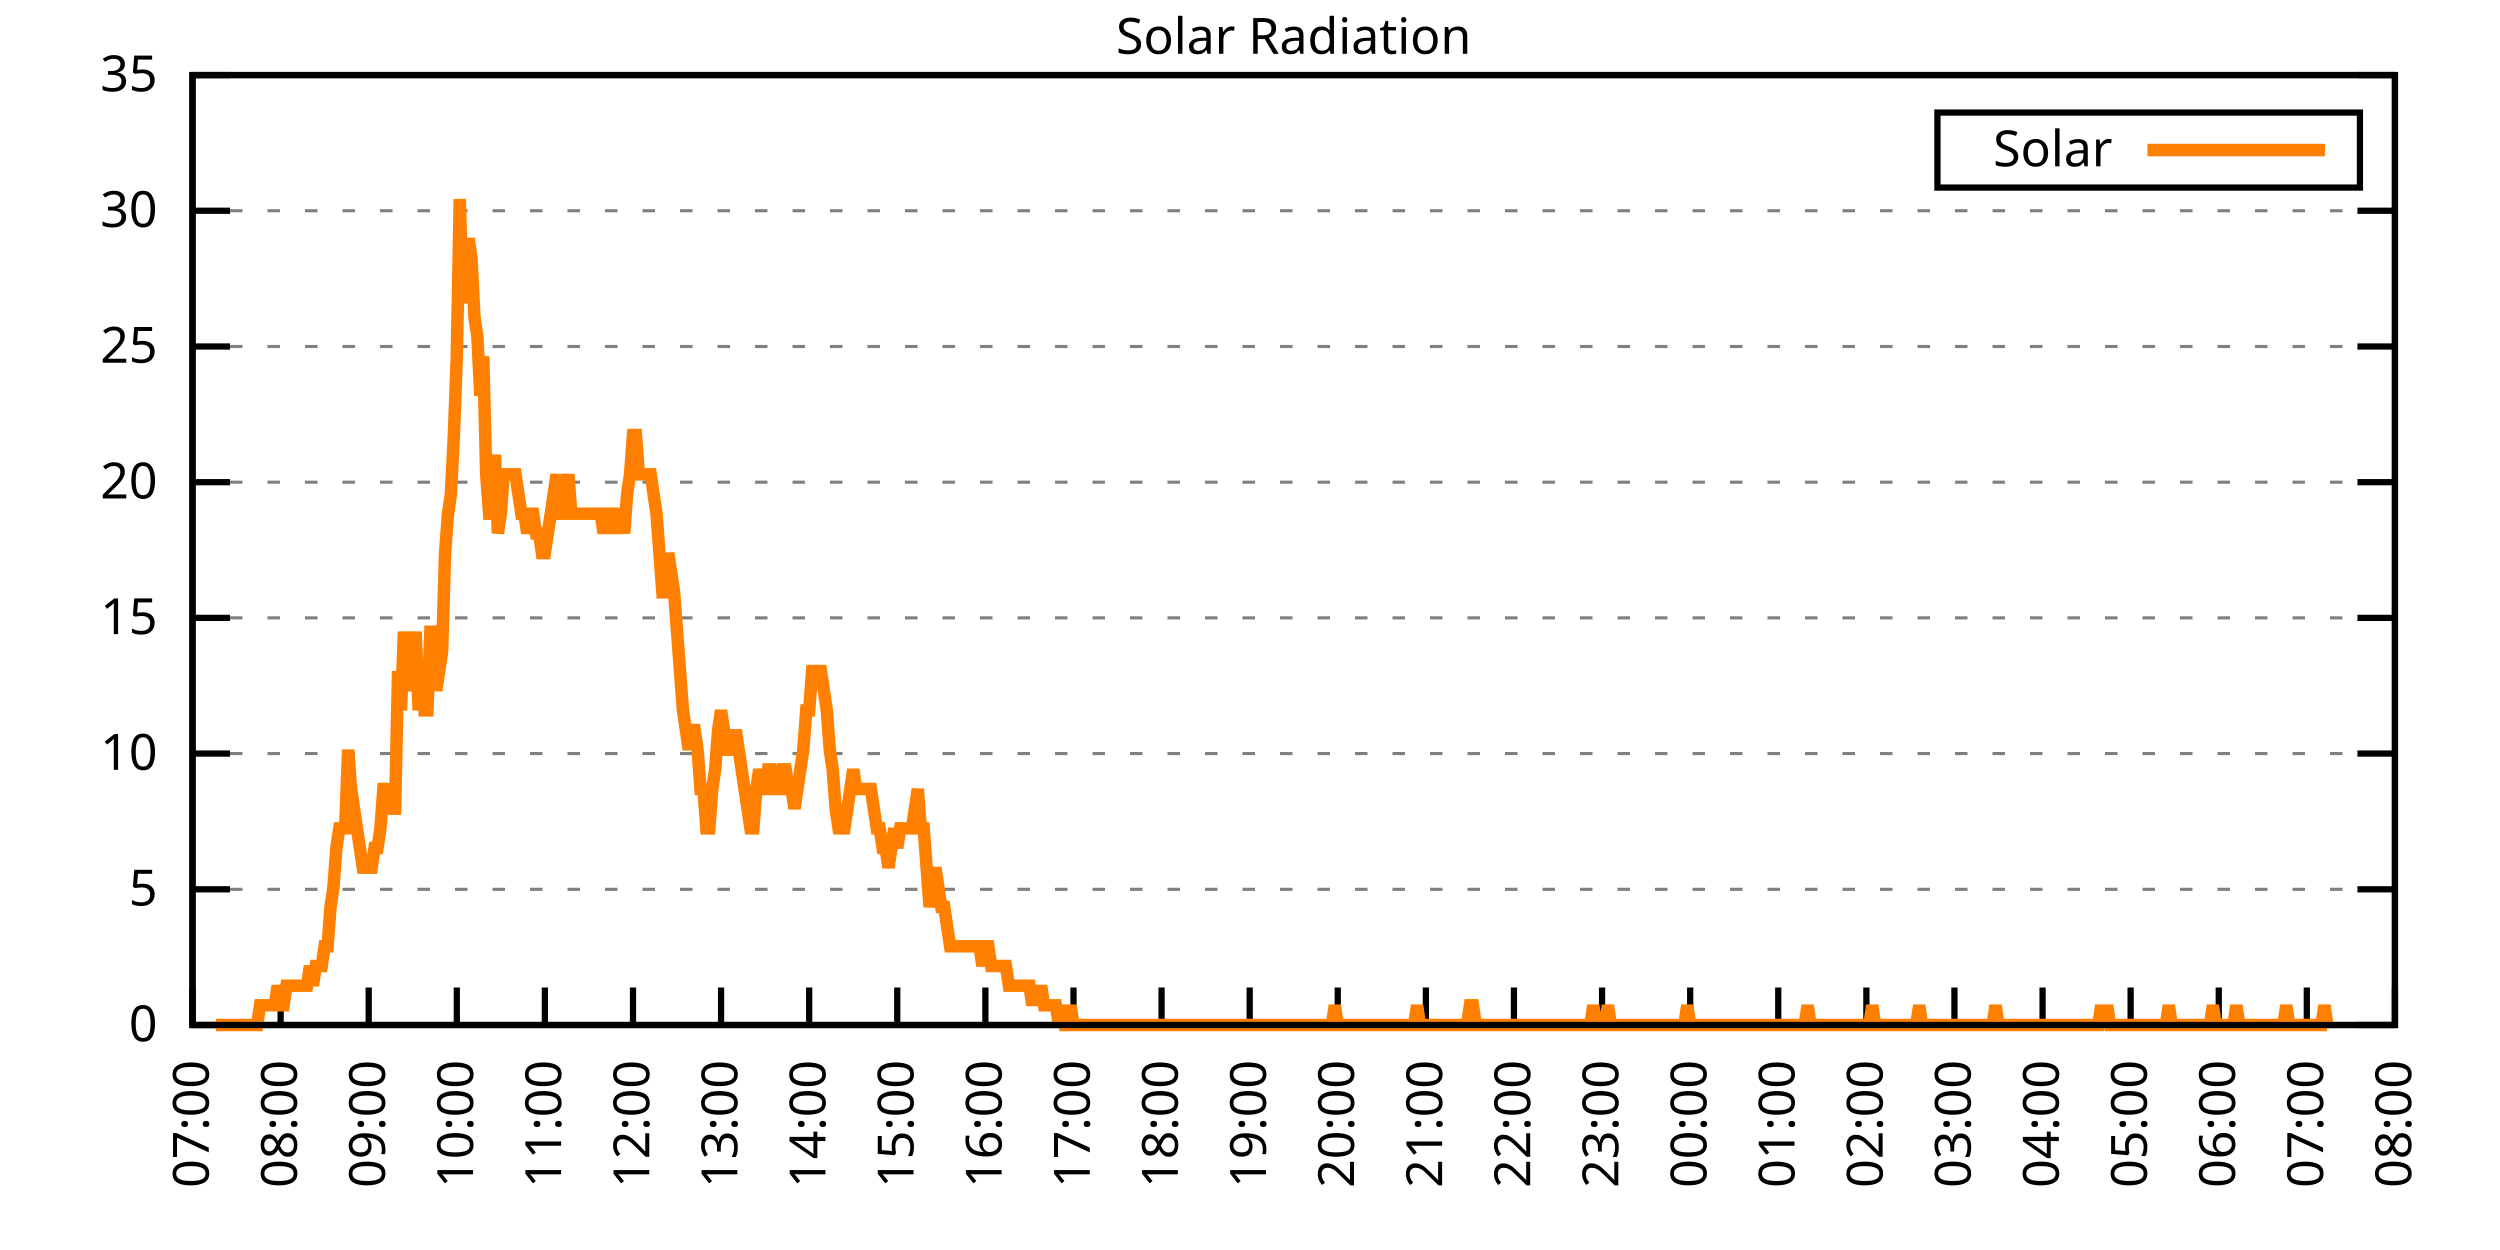
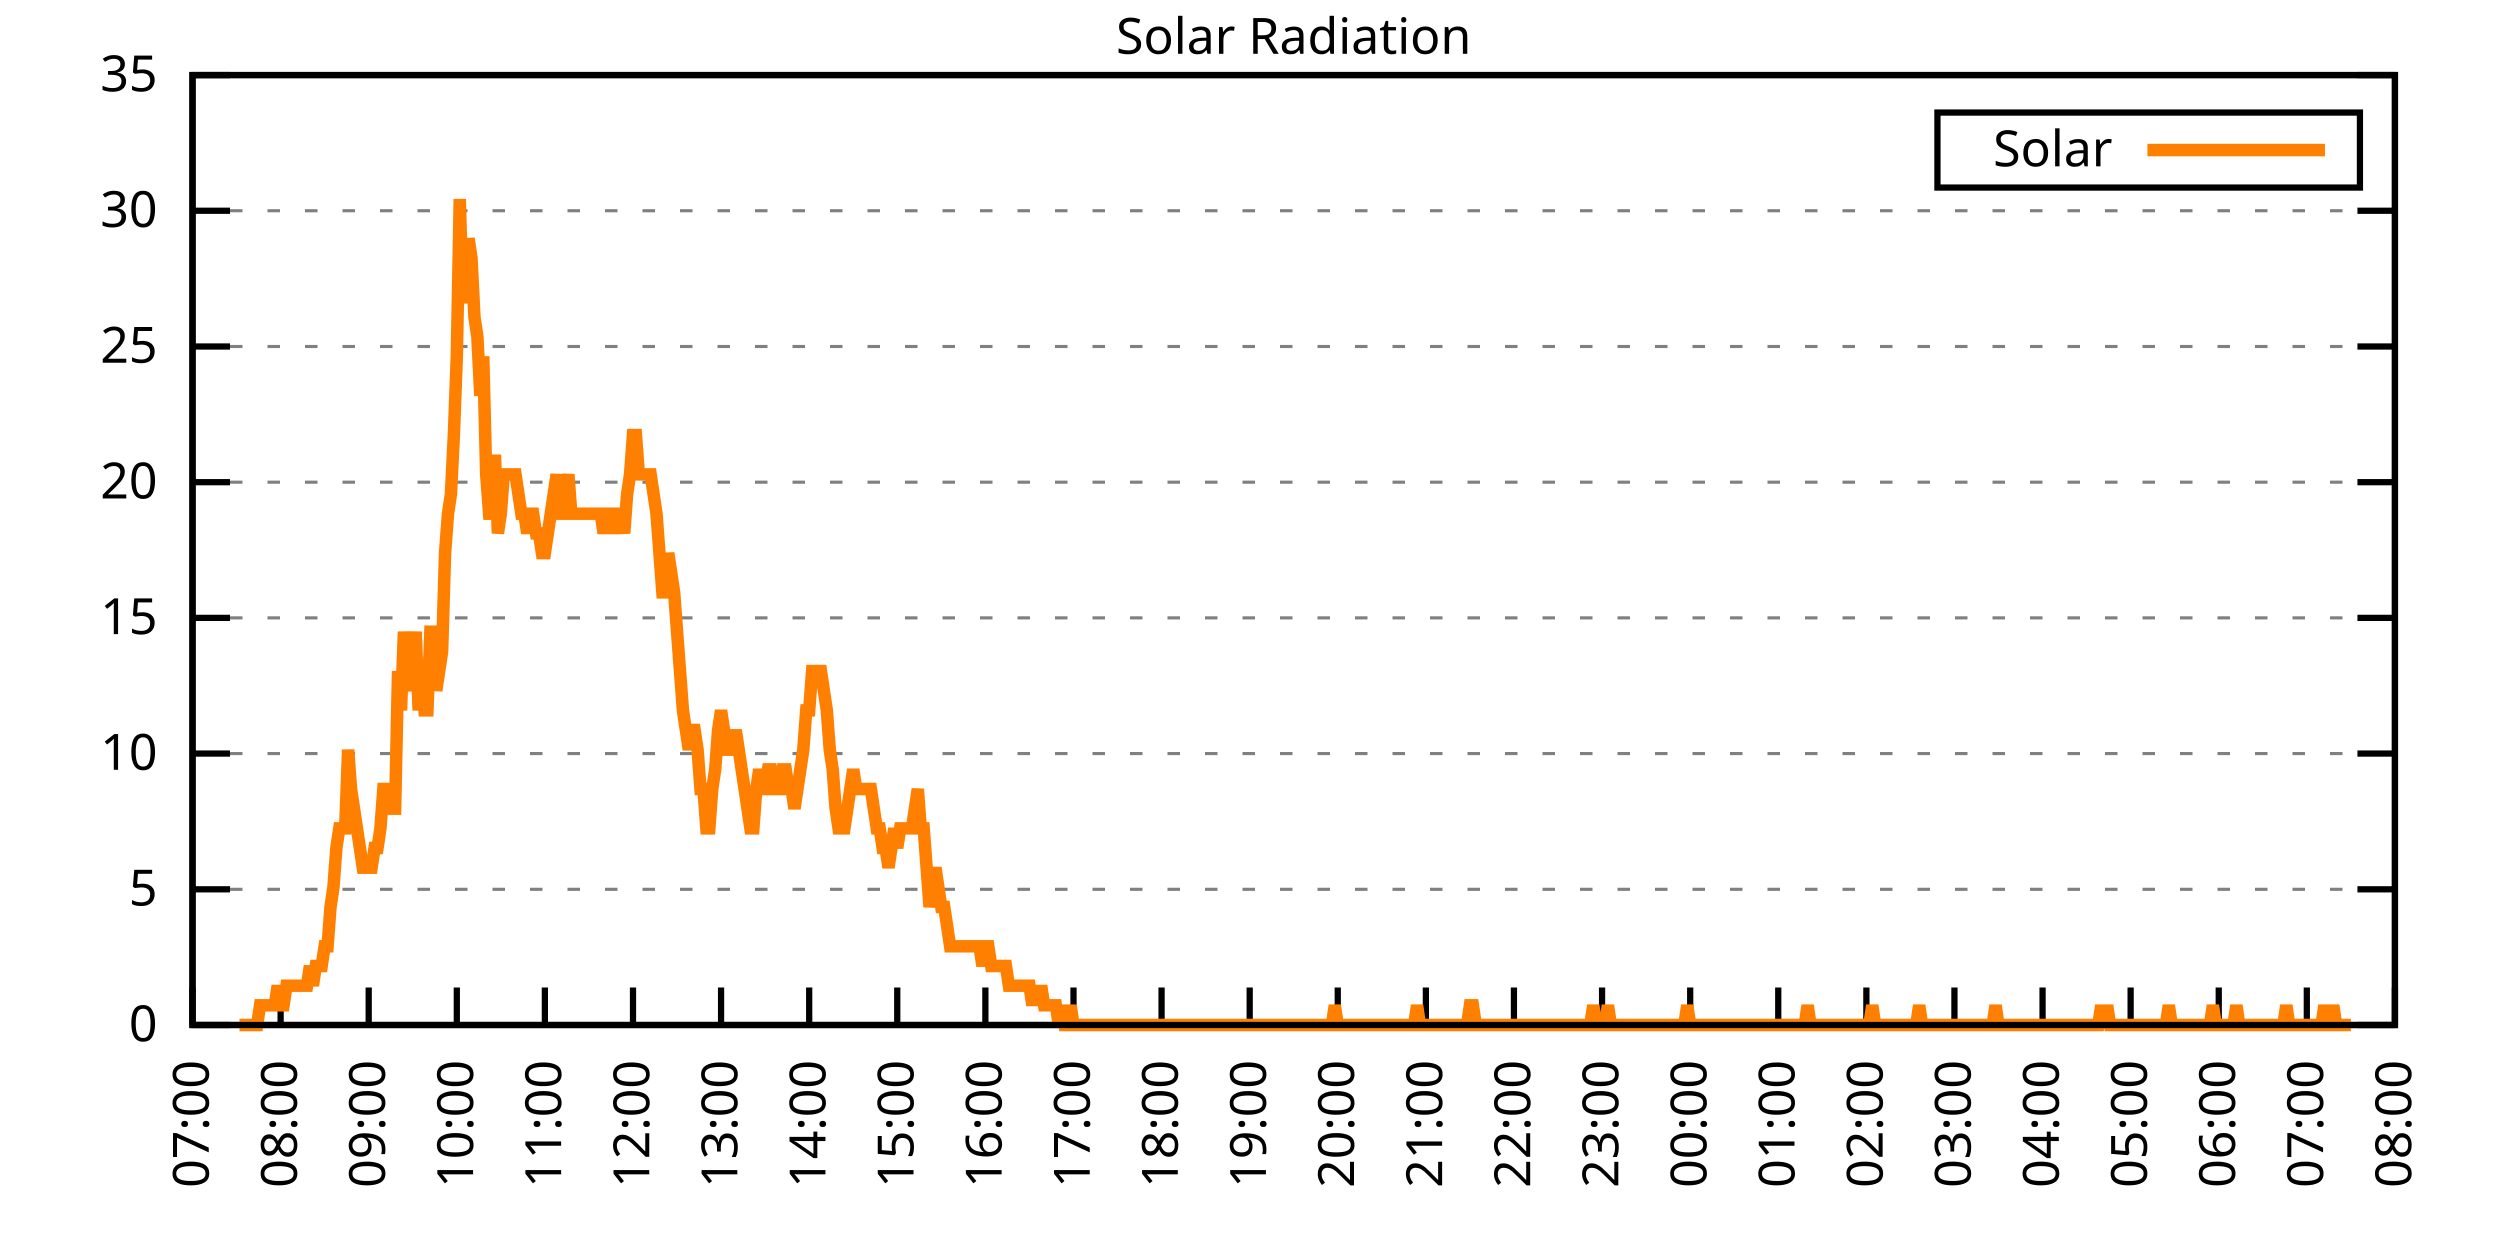
<svg xmlns="http://www.w3.org/2000/svg" xmlns:xlink="http://www.w3.org/1999/xlink" width="400" height="200" viewBox="0 0 400 200">
  <g id="gnuplot_canvas">
    <rect x="0" y="0" width="400" height="200" fill="none" />
    <defs>
      <circle id="gpDot" r="0.5" stroke-width="0.5" stroke="currentColor" />
      <path id="gpPt0" stroke-width="0.333" stroke="currentColor" d="M-1,0 h2 M0,-1 v2" />
      <path id="gpPt1" stroke-width="0.333" stroke="currentColor" d="M-1,-1 L1,1 M1,-1 L-1,1" />
      <path id="gpPt2" stroke-width="0.333" stroke="currentColor" d="M-1,0 L1,0 M0,-1 L0,1 M-1,-1 L1,1 M-1,1 L1,-1" />
      <rect id="gpPt3" stroke-width="0.333" stroke="currentColor" x="-1" y="-1" width="2" height="2" />
      <rect id="gpPt4" stroke-width="0.333" stroke="currentColor" fill="currentColor" x="-1" y="-1" width="2" height="2" />
      <circle id="gpPt5" stroke-width="0.333" stroke="currentColor" cx="0" cy="0" r="1" />
      <use xlink:href="#gpPt5" id="gpPt6" fill="currentColor" stroke="none" />
      <path id="gpPt7" stroke-width="0.333" stroke="currentColor" d="M0,-1.33 L-1.33,0.67 L1.33,0.67 z" />
      <use xlink:href="#gpPt7" id="gpPt8" fill="currentColor" stroke="none" />
      <use xlink:href="#gpPt7" id="gpPt9" stroke="currentColor" transform="rotate(180)" />
      <use xlink:href="#gpPt9" id="gpPt10" fill="currentColor" stroke="none" />
      <use xlink:href="#gpPt3" id="gpPt11" stroke="currentColor" transform="rotate(45)" />
      <use xlink:href="#gpPt11" id="gpPt12" fill="currentColor" stroke="none" />
      <path id="gpPt13" stroke-width="0.333" stroke="currentColor" d="M0,1.330 L1.265,0.411 L0.782,-1.067 L-0.782,-1.076 L-1.265,0.411 z" />
      <use xlink:href="#gpPt13" id="gpPt14" fill="currentColor" stroke="none" />
      <filter id="textbox" filterUnits="objectBoundingBox" x="0" y="0" height="1" width="1">
        <feFlood flood-color="white" flood-opacity="1" result="bgnd" />
        <feComposite in="SourceGraphic" in2="bgnd" operator="atop" />
      </filter>
      <filter id="greybox" filterUnits="objectBoundingBox" x="0" y="0" height="1" width="1">
        <feFlood flood-color="lightgrey" flood-opacity="1" result="grey" />
        <feComposite in="SourceGraphic" in2="grey" operator="atop" />
      </filter>
    </defs>
    <g fill="none" color="white" stroke="currentColor" stroke-width="1.00" stroke-linecap="butt" stroke-linejoin="miter">
</g>
    <g fill="none" color="black" stroke="currentColor" stroke-width="1.00" stroke-linecap="butt" stroke-linejoin="miter">
      <g stroke="none" shape-rendering="crispEdges">
        <polygon fill="rgb(255, 255, 255)" points="30.80,164.00 383.18,164.00 383.18,12.02 30.80,12.02 " />
      </g>
    </g>
    <g fill="none" color="black" stroke="currentColor" stroke-width="1.00" stroke-linecap="butt" stroke-linejoin="miter">
</g>
    <g fill="none" color="black" stroke="black" stroke-width="0.50" stroke-linecap="butt" stroke-linejoin="miter">
</g>
    <g fill="none" color="gray" stroke="currentColor" stroke-width="0.50" stroke-linecap="butt" stroke-linejoin="miter">
      <path stroke="gray" stroke-dasharray="2,4" class="gridline" d="M30.80,164.00 L383.19,164.00  " />
    </g>
    <g fill="none" color="gray" stroke="gray" stroke-width="1.00" stroke-linecap="butt" stroke-linejoin="miter">
</g>
    <g fill="none" color="black" stroke="currentColor" stroke-width="1.00" stroke-linecap="butt" stroke-linejoin="miter">
      <path stroke="black" d="M30.80,164.00 L36.80,164.00 M383.19,164.00 L377.19,164.00  " />
      <g transform="translate(25.20,166.60)" stroke="none" fill="black" font-family="Sans" font-size="8.00" text-anchor="end">
        <text>
          <tspan font-family="Sans"> 0</tspan>
        </text>
      </g>
    </g>
    <g fill="none" color="black" stroke="currentColor" stroke-width="1.00" stroke-linecap="butt" stroke-linejoin="miter">
</g>
    <g fill="none" color="black" stroke="black" stroke-width="0.50" stroke-linecap="butt" stroke-linejoin="miter">
</g>
    <g fill="none" color="gray" stroke="currentColor" stroke-width="0.50" stroke-linecap="butt" stroke-linejoin="miter">
      <path stroke="gray" stroke-dasharray="2,4" class="gridline" d="M30.80,142.29 L383.19,142.29  " />
    </g>
    <g fill="none" color="gray" stroke="gray" stroke-width="1.00" stroke-linecap="butt" stroke-linejoin="miter">
</g>
    <g fill="none" color="black" stroke="currentColor" stroke-width="1.00" stroke-linecap="butt" stroke-linejoin="miter">
      <path stroke="black" d="M30.80,142.29 L36.80,142.29 M383.19,142.29 L377.19,142.29  " />
      <g transform="translate(25.20,144.89)" stroke="none" fill="black" font-family="Sans" font-size="8.00" text-anchor="end">
        <text>
          <tspan font-family="Sans"> 5</tspan>
        </text>
      </g>
    </g>
    <g fill="none" color="black" stroke="currentColor" stroke-width="1.00" stroke-linecap="butt" stroke-linejoin="miter">
</g>
    <g fill="none" color="black" stroke="black" stroke-width="0.50" stroke-linecap="butt" stroke-linejoin="miter">
</g>
    <g fill="none" color="gray" stroke="currentColor" stroke-width="0.50" stroke-linecap="butt" stroke-linejoin="miter">
      <path stroke="gray" stroke-dasharray="2,4" class="gridline" d="M30.80,120.57 L383.19,120.57  " />
    </g>
    <g fill="none" color="gray" stroke="gray" stroke-width="1.00" stroke-linecap="butt" stroke-linejoin="miter">
</g>
    <g fill="none" color="black" stroke="currentColor" stroke-width="1.00" stroke-linecap="butt" stroke-linejoin="miter">
      <path stroke="black" d="M30.80,120.57 L36.80,120.57 M383.19,120.57 L377.19,120.57  " />
      <g transform="translate(25.20,123.17)" stroke="none" fill="black" font-family="Sans" font-size="8.00" text-anchor="end">
        <text>
          <tspan font-family="Sans"> 10</tspan>
        </text>
      </g>
    </g>
    <g fill="none" color="black" stroke="currentColor" stroke-width="1.00" stroke-linecap="butt" stroke-linejoin="miter">
</g>
    <g fill="none" color="black" stroke="black" stroke-width="0.50" stroke-linecap="butt" stroke-linejoin="miter">
</g>
    <g fill="none" color="gray" stroke="currentColor" stroke-width="0.50" stroke-linecap="butt" stroke-linejoin="miter">
      <path stroke="gray" stroke-dasharray="2,4" class="gridline" d="M30.80,98.86 L383.19,98.86  " />
    </g>
    <g fill="none" color="gray" stroke="gray" stroke-width="1.00" stroke-linecap="butt" stroke-linejoin="miter">
</g>
    <g fill="none" color="black" stroke="currentColor" stroke-width="1.00" stroke-linecap="butt" stroke-linejoin="miter">
      <path stroke="black" d="M30.80,98.86 L36.80,98.86 M383.19,98.86 L377.19,98.86  " />
      <g transform="translate(25.20,101.46)" stroke="none" fill="black" font-family="Sans" font-size="8.00" text-anchor="end">
        <text>
          <tspan font-family="Sans"> 15</tspan>
        </text>
      </g>
    </g>
    <g fill="none" color="black" stroke="currentColor" stroke-width="1.00" stroke-linecap="butt" stroke-linejoin="miter">
</g>
    <g fill="none" color="black" stroke="black" stroke-width="0.50" stroke-linecap="butt" stroke-linejoin="miter">
</g>
    <g fill="none" color="gray" stroke="currentColor" stroke-width="0.50" stroke-linecap="butt" stroke-linejoin="miter">
      <path stroke="gray" stroke-dasharray="2,4" class="gridline" d="M30.80,77.15 L383.19,77.15  " />
    </g>
    <g fill="none" color="gray" stroke="gray" stroke-width="1.00" stroke-linecap="butt" stroke-linejoin="miter">
</g>
    <g fill="none" color="black" stroke="currentColor" stroke-width="1.00" stroke-linecap="butt" stroke-linejoin="miter">
      <path stroke="black" d="M30.80,77.15 L36.80,77.15 M383.19,77.15 L377.19,77.15  " />
      <g transform="translate(25.20,79.75)" stroke="none" fill="black" font-family="Sans" font-size="8.00" text-anchor="end">
        <text>
          <tspan font-family="Sans"> 20</tspan>
        </text>
      </g>
    </g>
    <g fill="none" color="black" stroke="currentColor" stroke-width="1.00" stroke-linecap="butt" stroke-linejoin="miter">
</g>
    <g fill="none" color="black" stroke="black" stroke-width="0.50" stroke-linecap="butt" stroke-linejoin="miter">
</g>
    <g fill="none" color="gray" stroke="currentColor" stroke-width="0.50" stroke-linecap="butt" stroke-linejoin="miter">
      <path stroke="gray" stroke-dasharray="2,4" class="gridline" d="M30.80,55.44 L383.19,55.44  " />
    </g>
    <g fill="none" color="gray" stroke="gray" stroke-width="1.00" stroke-linecap="butt" stroke-linejoin="miter">
</g>
    <g fill="none" color="black" stroke="currentColor" stroke-width="1.00" stroke-linecap="butt" stroke-linejoin="miter">
      <path stroke="black" d="M30.80,55.44 L36.80,55.44 M383.19,55.44 L377.19,55.44  " />
      <g transform="translate(25.20,58.04)" stroke="none" fill="black" font-family="Sans" font-size="8.00" text-anchor="end">
        <text>
          <tspan font-family="Sans"> 25</tspan>
        </text>
      </g>
    </g>
    <g fill="none" color="black" stroke="currentColor" stroke-width="1.00" stroke-linecap="butt" stroke-linejoin="miter">
</g>
    <g fill="none" color="black" stroke="black" stroke-width="0.50" stroke-linecap="butt" stroke-linejoin="miter">
</g>
    <g fill="none" color="gray" stroke="currentColor" stroke-width="0.50" stroke-linecap="butt" stroke-linejoin="miter">
      <path stroke="gray" stroke-dasharray="2,4" class="gridline" d="M30.80,33.72 L383.19,33.72  " />
    </g>
    <g fill="none" color="gray" stroke="gray" stroke-width="1.00" stroke-linecap="butt" stroke-linejoin="miter">
</g>
    <g fill="none" color="black" stroke="currentColor" stroke-width="1.00" stroke-linecap="butt" stroke-linejoin="miter">
      <path stroke="black" d="M30.80,33.72 L36.80,33.72 M383.19,33.72 L377.19,33.72  " />
      <g transform="translate(25.20,36.32)" stroke="none" fill="black" font-family="Sans" font-size="8.00" text-anchor="end">
        <text>
          <tspan font-family="Sans"> 30</tspan>
        </text>
      </g>
    </g>
    <g fill="none" color="black" stroke="currentColor" stroke-width="1.00" stroke-linecap="butt" stroke-linejoin="miter">
</g>
    <g fill="none" color="black" stroke="black" stroke-width="0.50" stroke-linecap="butt" stroke-linejoin="miter">
</g>
    <g fill="none" color="gray" stroke="currentColor" stroke-width="0.50" stroke-linecap="butt" stroke-linejoin="miter">
      <path stroke="gray" stroke-dasharray="2,4" class="gridline" d="M30.80,12.01 L383.19,12.01  " />
    </g>
    <g fill="none" color="gray" stroke="gray" stroke-width="1.00" stroke-linecap="butt" stroke-linejoin="miter">
</g>
    <g fill="none" color="black" stroke="currentColor" stroke-width="1.00" stroke-linecap="butt" stroke-linejoin="miter">
      <path stroke="black" d="M30.80,12.01 L36.80,12.01 M383.19,12.01 L377.19,12.01  " />
      <g transform="translate(25.20,14.61)" stroke="none" fill="black" font-family="Sans" font-size="8.00" text-anchor="end">
        <text>
          <tspan font-family="Sans"> 35</tspan>
        </text>
      </g>
    </g>
    <g fill="none" color="black" stroke="currentColor" stroke-width="1.00" stroke-linecap="butt" stroke-linejoin="miter">
      <path stroke="black" d="M30.80,164.00 L30.80,158.00  " />
      <g transform="translate(33.40,169.60) rotate(270.00)" stroke="none" fill="black" font-family="Sans" font-size="8.00" text-anchor="end">
        <text>
          <tspan font-family="Sans">07:00</tspan>
        </text>
      </g>
    </g>
    <g fill="none" color="black" stroke="currentColor" stroke-width="1.00" stroke-linecap="butt" stroke-linejoin="miter">
      <path stroke="black" d="M44.90,164.00 L44.90,158.00  " />
      <g transform="translate(47.50,169.60) rotate(270.00)" stroke="none" fill="black" font-family="Sans" font-size="8.00" text-anchor="end">
        <text>
          <tspan font-family="Sans">08:00</tspan>
        </text>
      </g>
    </g>
    <g fill="none" color="black" stroke="currentColor" stroke-width="1.00" stroke-linecap="butt" stroke-linejoin="miter">
      <path stroke="black" d="M58.99,164.00 L58.99,158.00  " />
      <g transform="translate(61.59,169.60) rotate(270.00)" stroke="none" fill="black" font-family="Sans" font-size="8.00" text-anchor="end">
        <text>
          <tspan font-family="Sans">09:00</tspan>
        </text>
      </g>
    </g>
    <g fill="none" color="black" stroke="currentColor" stroke-width="1.00" stroke-linecap="butt" stroke-linejoin="miter">
      <path stroke="black" d="M73.09,164.00 L73.09,158.00  " />
      <g transform="translate(75.69,169.60) rotate(270.00)" stroke="none" fill="black" font-family="Sans" font-size="8.00" text-anchor="end">
        <text>
          <tspan font-family="Sans">10:00</tspan>
        </text>
      </g>
    </g>
    <g fill="none" color="black" stroke="currentColor" stroke-width="1.00" stroke-linecap="butt" stroke-linejoin="miter">
      <path stroke="black" d="M87.18,164.00 L87.18,158.00  " />
      <g transform="translate(89.78,169.60) rotate(270.00)" stroke="none" fill="black" font-family="Sans" font-size="8.00" text-anchor="end">
        <text>
          <tspan font-family="Sans">11:00</tspan>
        </text>
      </g>
    </g>
    <g fill="none" color="black" stroke="currentColor" stroke-width="1.00" stroke-linecap="butt" stroke-linejoin="miter">
      <path stroke="black" d="M101.28,164.00 L101.28,158.00  " />
      <g transform="translate(103.88,169.60) rotate(270.00)" stroke="none" fill="black" font-family="Sans" font-size="8.00" text-anchor="end">
        <text>
          <tspan font-family="Sans">12:00</tspan>
        </text>
      </g>
    </g>
    <g fill="none" color="black" stroke="currentColor" stroke-width="1.00" stroke-linecap="butt" stroke-linejoin="miter">
      <path stroke="black" d="M115.37,164.00 L115.37,158.00  " />
      <g transform="translate(117.97,169.60) rotate(270.00)" stroke="none" fill="black" font-family="Sans" font-size="8.00" text-anchor="end">
        <text>
          <tspan font-family="Sans">13:00</tspan>
        </text>
      </g>
    </g>
    <g fill="none" color="black" stroke="currentColor" stroke-width="1.00" stroke-linecap="butt" stroke-linejoin="miter">
      <path stroke="black" d="M129.47,164.00 L129.47,158.00  " />
      <g transform="translate(132.07,169.60) rotate(270.00)" stroke="none" fill="black" font-family="Sans" font-size="8.00" text-anchor="end">
        <text>
          <tspan font-family="Sans">14:00</tspan>
        </text>
      </g>
    </g>
    <g fill="none" color="black" stroke="currentColor" stroke-width="1.00" stroke-linecap="butt" stroke-linejoin="miter">
      <path stroke="black" d="M143.56,164.00 L143.56,158.00  " />
      <g transform="translate(146.16,169.60) rotate(270.00)" stroke="none" fill="black" font-family="Sans" font-size="8.00" text-anchor="end">
        <text>
          <tspan font-family="Sans">15:00</tspan>
        </text>
      </g>
    </g>
    <g fill="none" color="black" stroke="currentColor" stroke-width="1.00" stroke-linecap="butt" stroke-linejoin="miter">
      <path stroke="black" d="M157.66,164.00 L157.66,158.00  " />
      <g transform="translate(160.26,169.60) rotate(270.00)" stroke="none" fill="black" font-family="Sans" font-size="8.00" text-anchor="end">
        <text>
          <tspan font-family="Sans">16:00</tspan>
        </text>
      </g>
    </g>
    <g fill="none" color="black" stroke="currentColor" stroke-width="1.00" stroke-linecap="butt" stroke-linejoin="miter">
      <path stroke="black" d="M171.76,164.00 L171.76,158.00  " />
      <g transform="translate(174.36,169.60) rotate(270.00)" stroke="none" fill="black" font-family="Sans" font-size="8.00" text-anchor="end">
        <text>
          <tspan font-family="Sans">17:00</tspan>
        </text>
      </g>
    </g>
    <g fill="none" color="black" stroke="currentColor" stroke-width="1.00" stroke-linecap="butt" stroke-linejoin="miter">
      <path stroke="black" d="M185.85,164.00 L185.85,158.00  " />
      <g transform="translate(188.45,169.60) rotate(270.00)" stroke="none" fill="black" font-family="Sans" font-size="8.00" text-anchor="end">
        <text>
          <tspan font-family="Sans">18:00</tspan>
        </text>
      </g>
    </g>
    <g fill="none" color="black" stroke="currentColor" stroke-width="1.00" stroke-linecap="butt" stroke-linejoin="miter">
      <path stroke="black" d="M199.95,164.00 L199.95,158.00  " />
      <g transform="translate(202.55,169.60) rotate(270.00)" stroke="none" fill="black" font-family="Sans" font-size="8.00" text-anchor="end">
        <text>
          <tspan font-family="Sans">19:00</tspan>
        </text>
      </g>
    </g>
    <g fill="none" color="black" stroke="currentColor" stroke-width="1.00" stroke-linecap="butt" stroke-linejoin="miter">
      <path stroke="black" d="M214.04,164.00 L214.04,158.00  " />
      <g transform="translate(216.64,169.60) rotate(270.00)" stroke="none" fill="black" font-family="Sans" font-size="8.00" text-anchor="end">
        <text>
          <tspan font-family="Sans">20:00</tspan>
        </text>
      </g>
    </g>
    <g fill="none" color="black" stroke="currentColor" stroke-width="1.00" stroke-linecap="butt" stroke-linejoin="miter">
      <path stroke="black" d="M228.14,164.00 L228.14,158.00  " />
      <g transform="translate(230.74,169.60) rotate(270.00)" stroke="none" fill="black" font-family="Sans" font-size="8.00" text-anchor="end">
        <text>
          <tspan font-family="Sans">21:00</tspan>
        </text>
      </g>
    </g>
    <g fill="none" color="black" stroke="currentColor" stroke-width="1.00" stroke-linecap="butt" stroke-linejoin="miter">
      <path stroke="black" d="M242.23,164.00 L242.23,158.00  " />
      <g transform="translate(244.83,169.60) rotate(270.00)" stroke="none" fill="black" font-family="Sans" font-size="8.00" text-anchor="end">
        <text>
          <tspan font-family="Sans">22:00</tspan>
        </text>
      </g>
    </g>
    <g fill="none" color="black" stroke="currentColor" stroke-width="1.00" stroke-linecap="butt" stroke-linejoin="miter">
      <path stroke="black" d="M256.33,164.00 L256.33,158.00  " />
      <g transform="translate(258.93,169.60) rotate(270.00)" stroke="none" fill="black" font-family="Sans" font-size="8.00" text-anchor="end">
        <text>
          <tspan font-family="Sans">23:00</tspan>
        </text>
      </g>
    </g>
    <g fill="none" color="black" stroke="currentColor" stroke-width="1.00" stroke-linecap="butt" stroke-linejoin="miter">
      <path stroke="black" d="M270.43,164.00 L270.43,158.00  " />
      <g transform="translate(273.03,169.60) rotate(270.00)" stroke="none" fill="black" font-family="Sans" font-size="8.00" text-anchor="end">
        <text>
          <tspan font-family="Sans">00:00</tspan>
        </text>
      </g>
    </g>
    <g fill="none" color="black" stroke="currentColor" stroke-width="1.00" stroke-linecap="butt" stroke-linejoin="miter">
      <path stroke="black" d="M284.52,164.00 L284.52,158.00  " />
      <g transform="translate(287.12,169.60) rotate(270.00)" stroke="none" fill="black" font-family="Sans" font-size="8.00" text-anchor="end">
        <text>
          <tspan font-family="Sans">01:00</tspan>
        </text>
      </g>
    </g>
    <g fill="none" color="black" stroke="currentColor" stroke-width="1.00" stroke-linecap="butt" stroke-linejoin="miter">
      <path stroke="black" d="M298.62,164.00 L298.62,158.00  " />
      <g transform="translate(301.22,169.60) rotate(270.00)" stroke="none" fill="black" font-family="Sans" font-size="8.00" text-anchor="end">
        <text>
          <tspan font-family="Sans">02:00</tspan>
        </text>
      </g>
    </g>
    <g fill="none" color="black" stroke="currentColor" stroke-width="1.00" stroke-linecap="butt" stroke-linejoin="miter">
      <path stroke="black" d="M312.71,164.00 L312.71,158.00  " />
      <g transform="translate(315.31,169.60) rotate(270.00)" stroke="none" fill="black" font-family="Sans" font-size="8.00" text-anchor="end">
        <text>
          <tspan font-family="Sans">03:00</tspan>
        </text>
      </g>
    </g>
    <g fill="none" color="black" stroke="currentColor" stroke-width="1.00" stroke-linecap="butt" stroke-linejoin="miter">
      <path stroke="black" d="M326.81,164.00 L326.81,158.00  " />
      <g transform="translate(329.41,169.60) rotate(270.00)" stroke="none" fill="black" font-family="Sans" font-size="8.00" text-anchor="end">
        <text>
          <tspan font-family="Sans">04:00</tspan>
        </text>
      </g>
    </g>
    <g fill="none" color="black" stroke="currentColor" stroke-width="1.00" stroke-linecap="butt" stroke-linejoin="miter">
      <path stroke="black" d="M340.90,164.00 L340.90,158.00  " />
      <g transform="translate(343.50,169.60) rotate(270.00)" stroke="none" fill="black" font-family="Sans" font-size="8.00" text-anchor="end">
        <text>
          <tspan font-family="Sans">05:00</tspan>
        </text>
      </g>
    </g>
    <g fill="none" color="black" stroke="currentColor" stroke-width="1.00" stroke-linecap="butt" stroke-linejoin="miter">
      <path stroke="black" d="M355.00,164.00 L355.00,158.00  " />
      <g transform="translate(357.60,169.60) rotate(270.00)" stroke="none" fill="black" font-family="Sans" font-size="8.00" text-anchor="end">
        <text>
          <tspan font-family="Sans">06:00</tspan>
        </text>
      </g>
    </g>
    <g fill="none" color="black" stroke="currentColor" stroke-width="1.00" stroke-linecap="butt" stroke-linejoin="miter">
      <path stroke="black" d="M369.09,164.00 L369.09,158.00  " />
      <g transform="translate(371.69,169.60) rotate(270.00)" stroke="none" fill="black" font-family="Sans" font-size="8.00" text-anchor="end">
        <text>
          <tspan font-family="Sans">07:00</tspan>
        </text>
      </g>
    </g>
    <g fill="none" color="black" stroke="currentColor" stroke-width="1.00" stroke-linecap="butt" stroke-linejoin="miter">
      <path stroke="black" d="M383.19,164.00 L383.19,158.00  " />
      <g transform="translate(385.79,169.60) rotate(270.00)" stroke="none" fill="black" font-family="Sans" font-size="8.00" text-anchor="end">
        <text>
          <tspan font-family="Sans">08:00</tspan>
        </text>
      </g>
    </g>
    <g fill="none" color="black" stroke="currentColor" stroke-width="1.00" stroke-linecap="butt" stroke-linejoin="miter">
</g>
    <g fill="none" color="black" stroke="currentColor" stroke-width="1.00" stroke-linecap="butt" stroke-linejoin="miter">
      <path stroke="black" d="M30.80,12.01 L30.80,164.00 L383.19,164.00 L383.19,12.01 L30.80,12.01 Z  " />
    </g>
    <g fill="none" color="black" stroke="currentColor" stroke-width="1.00" stroke-linecap="butt" stroke-linejoin="miter">
</g>
    <g fill="none" color="black" stroke="currentColor" stroke-width="1.00" stroke-linecap="butt" stroke-linejoin="miter">
      <path stroke="black" d="M309.99,30.01 L309.99,18.01 L377.59,18.01 L377.59,30.01 L309.99,30.01 Z  " />
    </g>
    <g id="Solar_Radiation_plot_1">
      <g fill="none" color="white" stroke="black" stroke-width="2.00" stroke-linecap="butt" stroke-linejoin="miter">
</g>
      <g fill="none" color="black" stroke="currentColor" stroke-width="2.00" stroke-linecap="butt" stroke-linejoin="miter">
        <g transform="translate(337.99,26.61)" stroke="none" fill="black" font-family="Sans" font-size="8.00" text-anchor="end">
          <text>
            <tspan font-family="Sans">Solar</tspan>
          </text>
        </g>
      </g>
      <g fill="none" color="black" stroke="currentColor" stroke-width="2.00" stroke-linecap="butt" stroke-linejoin="miter">
-         <path stroke="rgb(255, 127,   0)" d="M343.59,24.01 L371.99,24.01 M34.56,164.00 L35.03,164.00 L35.50,164.00 L35.97,164.00 L36.44,164.00 L36.91,164.00   L37.38,164.00 L37.85,164.00 L38.32,164.00 L38.79,164.00 L39.26,164.00 L39.73,164.00 L40.20,164.00 L40.67,164.00   L41.14,164.00 L41.61,160.85 L42.08,160.85 L42.55,160.85 L43.02,160.85 L43.49,160.85 L43.96,160.85 L44.43,157.71   L44.90,160.85 L45.37,160.85 L45.84,157.71 L46.31,157.71 L46.78,157.71 L47.24,157.71 L47.71,157.71 L48.18,157.71   L48.65,157.71 L49.12,157.71 L49.59,154.56 L50.06,157.71 L50.53,154.56 L51.00,154.56 L51.47,154.56 L51.94,151.41   L52.41,151.41 L52.88,145.12 L53.35,141.98 L53.82,135.68 L54.29,132.54 L54.76,132.54 L55.23,132.54 L55.70,119.95   L56.17,126.24 L56.64,129.39 L57.11,132.54 L57.58,135.68 L58.05,138.83 L58.52,138.83 L58.99,138.83 L59.46,138.83   L59.93,135.68 L60.40,135.68 L60.87,132.54 L61.34,126.24 L61.81,126.24 L62.28,126.24 L62.75,129.39 L63.22,129.39   L63.69,107.37 L64.16,113.66 L64.63,101.07 L65.10,107.37 L65.57,110.51 L66.04,107.37 L66.51,101.07 L66.98,113.66   L67.45,107.37 L67.92,113.66 L68.39,113.66 L68.86,101.07 L69.33,101.07 L69.80,110.51 L70.27,107.37 L70.74,104.22   L71.21,88.49 L71.68,82.19 L72.15,79.05 L72.62,69.61 L73.09,57.02 L73.56,31.85 L74.03,47.58 L74.50,47.58   L74.97,38.15 L75.44,41.29 L75.91,50.73 L76.38,53.88 L76.85,63.32 L77.32,57.02 L77.79,75.90 L78.26,82.19   L78.73,82.19 L79.19,72.76 L79.66,85.34 L80.13,82.19 L80.60,75.90 L81.07,75.90 L81.54,75.90 L82.01,75.90   L82.48,75.90 L82.95,79.05 L83.42,82.19 L83.89,82.19 L84.36,85.34 L84.83,82.19 L85.30,82.19 L85.77,85.34   L86.24,85.34 L86.71,88.49 L87.18,88.49 L87.65,85.34 L88.12,82.19 L88.59,79.05 L89.06,75.90 L89.53,82.19   L90.00,82.19 L90.47,79.05 L90.94,75.90 L91.41,82.19 L91.88,82.19 L92.35,82.19 L92.82,82.19 L93.29,82.19   L93.76,82.19 L94.23,82.19 L94.70,82.19 L95.17,82.19 L95.64,82.19 L96.11,82.19 L96.58,85.34 L97.05,82.19   L97.52,82.19 L97.99,85.34 L98.46,82.19 L98.93,82.19 L99.40,82.19 L99.87,85.34 L100.34,79.05 L100.81,75.90   L101.28,69.61 L101.75,69.61 L102.22,75.90 L102.69,75.90 L103.16,75.90 L103.63,75.90 L104.10,75.90 L104.57,79.05   L105.04,82.19 L105.51,88.49 L105.98,94.78 L106.45,94.78 L106.92,88.49 L107.39,91.63 L107.86,94.78 L108.33,101.07   L108.80,107.37 L109.27,113.66 L109.74,116.80 L110.21,119.95 L110.68,116.80 L111.14,116.80 L111.61,119.95 L112.08,126.24   L112.55,126.24 L113.02,132.54 L113.49,132.54 L113.96,126.24 L114.43,123.10 L114.90,116.80 L115.37,113.66 L115.84,116.80   L116.31,119.95 L116.78,119.95 L117.25,119.95 L117.72,116.80 L118.19,119.95 L118.66,123.10 L119.13,126.24 L119.60,129.39   L120.07,132.54 L120.54,132.54 L121.01,126.24 L121.48,123.10 L121.95,126.24 L122.42,126.24 L122.89,123.10 L123.36,123.10   L123.83,126.24 L124.30,126.24 L124.77,126.24 L125.24,123.10 L125.71,123.10 L126.18,126.24 L126.65,126.24 L127.12,129.39   L127.59,126.24 L128.06,123.10 L128.53,119.95 L129.00,113.66 L129.47,113.66 L129.94,107.37 L130.41,107.37 L130.88,107.37   L131.35,107.37 L131.82,110.51 L132.29,113.66 L132.76,119.95 L133.23,123.10 L133.70,129.39 L134.17,132.54 L134.64,132.54   L135.11,132.54 L135.58,129.39 L136.05,126.24 L136.52,123.10 L136.99,126.24 L137.46,126.24 L137.93,126.24 L138.40,126.24   L138.87,126.24 L139.34,126.24 L139.81,129.39 L140.28,132.54 L140.75,132.54 L141.22,135.68 L141.69,135.68 L142.16,138.83   L142.63,135.68 L143.09,132.54 L143.56,135.68 L144.03,132.54 L144.50,132.54 L144.97,132.54 L145.44,132.54 L145.91,132.54   L146.38,129.39 L146.85,126.24 L147.32,132.54 L147.79,132.54 L148.26,138.83 L148.73,145.12 L149.20,141.98 L149.67,138.83   L150.14,141.98 L150.61,145.12 L151.08,145.12 L151.55,148.27 L152.02,151.41 L152.49,151.41 L152.96,151.41 L153.43,151.41   L153.90,151.41 L154.37,151.41 L154.84,151.41 L155.31,151.41 L155.78,151.41 L156.25,151.41 L156.72,151.41 L157.19,154.56   L157.66,151.41 L158.13,151.41 L158.60,154.56 L159.07,154.56 L159.54,154.56 L160.01,154.56 L160.48,154.56 L160.95,154.56   L161.42,157.71 L161.89,157.71 L162.36,157.71 L162.83,157.71 L163.30,157.71 L163.77,157.71 L164.24,157.71 L164.71,157.71   L165.18,160.85 L165.65,157.71 L166.12,160.85 L166.59,157.71 L167.06,160.85 L167.53,160.85 L168.00,160.85 L168.47,160.85   L168.94,160.85 L169.41,164.00 L169.88,160.85 L170.35,164.00 L170.82,164.00 L171.29,160.85 L171.76,164.00 L172.23,164.00   L172.70,164.00 L173.17,164.00 L173.64,164.00 L174.11,164.00 L174.58,164.00 L175.04,164.00 L175.51,164.00 L175.98,164.00   L176.45,164.00 L176.92,164.00 L177.39,164.00 L177.86,164.00 L178.33,164.00 L178.80,164.00 L179.27,164.00 L179.74,164.00   L180.21,164.00 L180.68,164.00 L181.15,164.00 L181.62,164.00 L182.09,164.00 L182.56,164.00 L183.03,164.00 L183.50,164.00   L183.97,164.00 L184.44,164.00 L184.91,164.00 L185.38,164.00 L185.85,164.00 L186.32,164.00 L186.79,164.00 L187.26,164.00   L187.73,164.00 L188.20,164.00 L188.67,164.00 L189.14,164.00 L189.61,164.00 L190.08,164.00 L190.55,164.00 L191.02,164.00   L191.49,164.00 L191.96,164.00 L192.43,164.00 L192.90,164.00 L193.37,164.00 L193.84,164.00 L194.31,164.00 L194.78,164.00   L195.25,164.00 L195.72,164.00 L196.19,164.00 L196.66,164.00 L197.13,164.00 L197.60,164.00 L198.07,164.00 L198.54,164.00   L199.01,164.00 L199.48,164.00 L199.95,164.00 L200.42,164.00 L200.89,164.00 L201.36,164.00 L201.83,164.00 L202.30,164.00   L202.77,164.00 L203.24,164.00 L203.71,164.00 L204.18,164.00 L204.65,164.00 L205.12,164.00 L205.59,164.00 L206.06,164.00   L206.53,164.00 L207.00,164.00 L207.46,164.00 L207.93,164.00 L208.40,164.00 L208.87,164.00 L209.34,164.00 L209.81,164.00   L210.28,164.00 L210.75,164.00 L211.22,164.00 L211.69,164.00 L212.16,164.00 L212.63,164.00 L213.10,164.00 L213.57,160.85   L214.04,164.00 L214.51,164.00 L214.98,164.00 L215.45,164.00 L215.92,164.00 L216.39,164.00 L216.86,164.00 L217.33,164.00   L217.80,164.00 L218.27,164.00 L218.74,164.00 L219.21,164.00 L219.68,164.00 L220.15,164.00 L220.62,164.00 L221.09,164.00   L221.56,164.00 L222.03,164.00 L222.50,164.00 L222.97,164.00 L223.44,164.00 L223.91,164.00 L224.38,164.00 L224.85,164.00   L225.32,164.00 L225.79,164.00 L226.26,164.00 L226.73,160.85 L227.20,164.00 L227.67,164.00 L228.14,164.00 L228.61,164.00   L229.08,164.00 L229.55,164.00 L230.02,164.00 L230.49,164.00 L230.96,164.00 L231.43,164.00 L231.90,164.00 L232.37,164.00   L232.84,164.00 L233.31,164.00 L233.78,164.00 L234.25,164.00 L234.72,164.00 L235.19,160.85 L235.66,160.85 L236.13,164.00   L236.60,164.00 L237.07,164.00 L237.54,164.00 L238.01,164.00 L238.48,164.00 L238.95,164.00 L239.41,164.00 L239.88,164.00   L240.35,164.00 L240.82,164.00 L241.29,164.00 L241.76,164.00 L242.23,164.00 L242.70,164.00 L243.17,164.00 L243.64,164.00   L244.11,164.00 L244.58,164.00 L245.05,164.00 L245.52,164.00 L245.99,164.00 L246.46,164.00 L246.93,164.00 L247.40,164.00   L247.87,164.00 L248.34,164.00 L248.81,164.00 L249.28,164.00 L249.75,164.00 L250.22,164.00 L250.69,164.00 L251.16,164.00   L251.63,164.00 L252.10,164.00 L252.57,164.00 L253.04,164.00 L253.51,164.00 L253.98,164.00 L254.45,164.00 L254.92,160.85   L255.39,164.00 L255.86,164.00 L256.33,164.00 L256.80,164.00 L257.27,160.85 L257.74,164.00 L258.21,164.00 L258.68,164.00   L259.15,164.00 L259.62,164.00 L260.09,164.00 L260.56,164.00 L261.03,164.00 L261.50,164.00 L261.97,164.00 L262.44,164.00   L262.91,164.00 L263.38,164.00 L263.85,164.00 L264.32,164.00 L264.79,164.00 L265.26,164.00 L265.73,164.00 L266.20,164.00   L266.67,164.00 L267.14,164.00 L267.61,164.00 L268.08,164.00 L268.55,164.00 L269.02,164.00 L269.49,164.00 L269.96,160.85   L270.43,164.00 L270.90,164.00 L271.36,164.00 L271.83,164.00 L272.30,164.00 L272.77,164.00 L273.24,164.00 L273.71,164.00   L274.18,164.00 L274.65,164.00 L275.12,164.00 L275.59,164.00 L276.06,164.00 L276.53,164.00 L277.00,164.00 L277.47,164.00   L277.94,164.00 L278.41,164.00 L278.88,164.00 L279.35,164.00 L279.82,164.00 L280.29,164.00 L280.76,164.00 L281.23,164.00   L281.70,164.00 L282.17,164.00 L282.64,164.00 L283.11,164.00 L283.58,164.00 L284.05,164.00 L284.52,164.00 L284.99,164.00   L285.46,164.00 L285.93,164.00 L286.40,164.00 L286.87,164.00 L287.34,164.00 L287.81,164.00 L288.28,164.00 L288.75,164.00   L289.22,160.85 L289.69,164.00 L290.16,164.00 L290.63,164.00 L291.10,164.00 L291.57,164.00 L292.04,164.00 L292.51,164.00   L292.98,164.00 L293.45,164.00 L293.92,164.00 L294.39,164.00 L294.86,164.00 L295.33,164.00 L295.80,164.00 L296.27,164.00   L296.74,164.00 L297.21,164.00 L297.68,164.00 L298.15,164.00 L298.62,164.00 L299.09,164.00 L299.56,160.85 L300.03,164.00   L300.50,164.00 L300.97,164.00 L301.44,164.00 L301.91,164.00 L302.38,164.00 L302.85,164.00 L303.31,164.00 L303.78,164.00   L304.25,164.00 L304.72,164.00 L305.19,164.00 L305.66,164.00 L306.13,164.00 L306.60,164.00 L307.07,160.85 L307.54,164.00   L308.01,164.00 L308.48,164.00 L308.95,164.00 L309.42,164.00 L309.89,164.00 L310.36,164.00 L310.83,164.00 L311.30,164.00   L311.77,164.00 L312.24,164.00 L312.71,164.00 L313.18,164.00 L313.65,164.00 L314.12,164.00 L314.59,164.00 L315.06,164.00   L315.53,164.00 L316.00,164.00 L316.47,164.00 L316.94,164.00 L317.41,164.00 L317.88,164.00 L318.35,164.00 L318.82,164.00   L319.29,160.85 L319.76,164.00 L320.23,164.00 L320.70,164.00 L321.17,164.00 L321.64,164.00 L322.11,164.00 L322.58,164.00   L323.05,164.00 L323.52,164.00 L323.99,164.00 L324.46,164.00 L324.93,164.00 L325.40,164.00 L325.87,164.00 L326.34,164.00   L326.81,164.00 L327.28,164.00 L327.75,164.00 L328.22,164.00 L328.69,164.00 L329.16,164.00 L329.63,164.00 L330.10,164.00   L330.57,164.00 L331.04,164.00 L331.51,164.00 L331.98,164.00 L332.45,164.00 L332.92,164.00 L333.39,164.00 L333.86,164.00   L334.33,164.00 L334.80,164.00 L335.26,164.00 L335.73,164.00 L336.20,160.85 L336.67,164.00 L337.14,160.85 L337.61,164.00   L338.08,164.00 L338.55,164.00 L339.02,164.00 L339.49,164.00 L339.96,164.00 L340.43,164.00 L340.90,164.00 L341.37,164.00   L341.84,164.00 L342.31,164.00 L342.78,164.00 L343.25,164.00 L343.72,164.00 L344.19,164.00 L344.66,164.00 L345.13,164.00   L345.60,164.00 L346.07,164.00 L346.54,164.00 L347.01,160.85 L347.48,164.00 L347.95,164.00 L348.42,164.00 L348.89,164.00   L349.36,164.00 L349.83,164.00 L350.30,164.00 L350.77,164.00 L351.24,164.00 L351.71,164.00 L352.18,164.00 L352.65,164.00   L353.12,164.00 L353.59,164.00 L354.06,160.85 L354.53,164.00 L355.00,164.00 L355.47,164.00 L355.94,164.00 L356.41,164.00   L356.88,164.00 L357.35,164.00 L357.82,160.85 L358.29,164.00 L358.76,164.00 L359.23,164.00 L359.70,164.00 L360.17,164.00   L360.64,164.00 L361.11,164.00 L361.58,164.00 L362.05,164.00 L362.52,164.00 L362.99,164.00 L363.46,164.00 L363.93,164.00   L364.40,164.00 L364.87,164.00 L365.34,164.00 L365.81,160.85 L366.28,164.00 L366.75,164.00 L367.21,164.00 L367.68,164.00   L368.15,164.00 L368.62,164.00 L369.09,164.00 L369.56,164.00 L370.03,164.00 L370.50,164.00 L370.97,164.00 L371.44,164.00   L371.91,160.85 L372.38,164.00  " />
+         <path stroke="rgb(255, 127,   0)" d="M343.59,24.01 L371.99,24.01 M38.32,164.00 L38.79,164.00 L39.26,164.00 L39.73,164.00 L40.20,164.00 L40.67,164.00   L41.14,164.00 L41.61,160.85 L42.08,160.85 L42.55,160.85 L43.02,160.85 L43.49,160.85 L43.96,160.85 L44.43,157.71   L44.90,160.85 L45.37,160.85 L45.84,157.71 L46.31,157.71 L46.78,157.71 L47.24,157.71 L47.71,157.71 L48.18,157.71   L48.65,157.71 L49.12,157.71 L49.59,154.56 L50.06,157.71 L50.53,154.56 L51.00,154.56 L51.47,154.56 L51.94,151.41   L52.41,151.41 L52.88,145.12 L53.35,141.98 L53.82,135.68 L54.29,132.54 L54.76,132.54 L55.23,132.54 L55.70,119.95   L56.17,126.24 L56.64,129.39 L57.11,132.54 L57.58,135.68 L58.05,138.83 L58.52,138.83 L58.99,138.83 L59.46,138.83   L59.93,135.68 L60.40,135.68 L60.87,132.54 L61.34,126.24 L61.81,126.24 L62.28,126.24 L62.75,129.39 L63.22,129.39   L63.69,107.37 L64.16,113.66 L64.63,101.07 L65.10,107.37 L65.57,110.51 L66.04,107.37 L66.51,101.07 L66.98,113.66   L67.45,107.37 L67.92,113.66 L68.39,113.66 L68.86,101.07 L69.33,101.07 L69.80,110.51 L70.27,107.37 L70.74,104.22   L71.21,88.49 L71.68,82.19 L72.15,79.05 L72.62,69.61 L73.09,57.02 L73.56,31.85 L74.03,47.58 L74.50,47.58   L74.97,38.15 L75.44,41.29 L75.91,50.73 L76.38,53.88 L76.85,63.32 L77.32,57.02 L77.79,75.90 L78.26,82.19   L78.73,82.19 L79.19,72.76 L79.66,85.34 L80.13,82.19 L80.60,75.90 L81.07,75.90 L81.54,75.90 L82.01,75.90   L82.48,75.90 L82.95,79.05 L83.42,82.19 L83.89,82.19 L84.36,85.34 L84.83,82.19 L85.30,82.19 L85.77,85.34   L86.24,85.34 L86.71,88.49 L87.18,88.49 L87.65,85.34 L88.12,82.19 L88.59,79.05 L89.06,75.90 L89.53,82.19   L90.00,82.19 L90.47,79.05 L90.94,75.90 L91.41,82.19 L91.88,82.19 L92.35,82.19 L92.82,82.19 L93.29,82.19   L93.76,82.19 L94.23,82.19 L94.70,82.19 L95.17,82.19 L95.64,82.19 L96.11,82.19 L96.58,85.34 L97.05,82.19   L97.52,82.19 L97.99,85.34 L98.46,82.19 L98.93,82.19 L99.40,82.19 L99.87,85.34 L100.34,79.05 L100.81,75.90   L101.28,69.61 L101.75,69.61 L102.22,75.90 L102.69,75.90 L103.16,75.90 L103.63,75.90 L104.10,75.90 L104.57,79.05   L105.04,82.19 L105.51,88.49 L105.98,94.78 L106.45,94.78 L106.92,88.49 L107.39,91.63 L107.86,94.78 L108.33,101.07   L108.80,107.37 L109.27,113.66 L109.74,116.80 L110.21,119.95 L110.68,116.80 L111.14,116.80 L111.61,119.95 L112.08,126.24   L112.55,126.24 L113.02,132.54 L113.49,132.54 L113.96,126.24 L114.43,123.10 L114.90,116.80 L115.37,113.66 L115.84,116.80   L116.31,119.95 L116.78,119.95 L117.25,119.95 L117.72,116.80 L118.19,119.95 L118.66,123.10 L119.13,126.24 L119.60,129.39   L120.07,132.54 L120.54,132.54 L121.01,126.24 L121.48,123.10 L121.95,126.24 L122.42,126.24 L122.89,123.10 L123.36,123.10   L123.83,126.24 L124.30,126.24 L124.77,126.24 L125.24,123.10 L125.71,123.10 L126.18,126.24 L126.65,126.24 L127.12,129.39   L127.59,126.24 L128.06,123.10 L128.53,119.95 L129.00,113.66 L129.47,113.66 L129.94,107.37 L130.41,107.37 L130.88,107.37   L131.35,107.37 L131.82,110.51 L132.29,113.66 L132.76,119.95 L133.23,123.10 L133.70,129.39 L134.17,132.54 L134.64,132.54   L135.11,132.54 L135.58,129.39 L136.05,126.24 L136.52,123.10 L136.99,126.24 L137.46,126.24 L137.93,126.24 L138.40,126.24   L138.87,126.24 L139.34,126.24 L139.81,129.39 L140.28,132.54 L140.75,132.54 L141.22,135.68 L141.69,135.68 L142.16,138.83   L142.63,135.68 L143.09,132.54 L143.56,135.68 L144.03,132.54 L144.50,132.54 L144.97,132.54 L145.44,132.54 L145.91,132.54   L146.38,129.39 L146.85,126.24 L147.32,132.54 L147.79,132.54 L148.26,138.83 L148.73,145.12 L149.20,141.98 L149.67,138.83   L150.14,141.98 L150.61,145.12 L151.08,145.12 L151.55,148.27 L152.02,151.41 L152.49,151.41 L152.96,151.41 L153.43,151.41   L153.90,151.41 L154.37,151.41 L154.84,151.41 L155.31,151.41 L155.78,151.41 L156.25,151.41 L156.72,151.41 L157.19,154.56   L157.66,151.41 L158.13,151.41 L158.60,154.56 L159.07,154.56 L159.54,154.56 L160.01,154.56 L160.48,154.56 L160.95,154.56   L161.42,157.71 L161.89,157.71 L162.36,157.71 L162.83,157.71 L163.30,157.71 L163.77,157.71 L164.24,157.71 L164.71,157.71   L165.18,160.85 L165.65,157.71 L166.12,160.85 L166.59,157.71 L167.06,160.85 L167.53,160.85 L168.00,160.85 L168.47,160.85   L168.94,160.85 L169.41,164.00 L169.88,160.85 L170.35,164.00 L170.82,164.00 L171.29,160.85 L171.76,164.00 L172.23,164.00   L172.70,164.00 L173.17,164.00 L173.64,164.00 L174.11,164.00 L174.58,164.00 L175.04,164.00 L175.51,164.00 L175.98,164.00   L176.45,164.00 L176.92,164.00 L177.39,164.00 L177.86,164.00 L178.33,164.00 L178.80,164.00 L179.27,164.00 L179.74,164.00   L180.21,164.00 L180.68,164.00 L181.15,164.00 L181.62,164.00 L182.09,164.00 L182.56,164.00 L183.03,164.00 L183.50,164.00   L183.97,164.00 L184.44,164.00 L184.91,164.00 L185.38,164.00 L185.85,164.00 L186.32,164.00 L186.79,164.00 L187.26,164.00   L187.73,164.00 L188.20,164.00 L188.67,164.00 L189.14,164.00 L189.61,164.00 L190.08,164.00 L190.55,164.00 L191.02,164.00   L191.49,164.00 L191.96,164.00 L192.43,164.00 L192.90,164.00 L193.37,164.00 L193.84,164.00 L194.31,164.00 L194.78,164.00   L195.25,164.00 L195.72,164.00 L196.19,164.00 L196.66,164.00 L197.13,164.00 L197.60,164.00 L198.07,164.00 L198.54,164.00   L199.01,164.00 L199.48,164.00 L199.95,164.00 L200.42,164.00 L200.89,164.00 L201.36,164.00 L201.83,164.00 L202.30,164.00   L202.77,164.00 L203.24,164.00 L203.71,164.00 L204.18,164.00 L204.65,164.00 L205.12,164.00 L205.59,164.00 L206.06,164.00   L206.53,164.00 L207.00,164.00 L207.46,164.00 L207.93,164.00 L208.40,164.00 L208.87,164.00 L209.34,164.00 L209.81,164.00   L210.28,164.00 L210.75,164.00 L211.22,164.00 L211.69,164.00 L212.16,164.00 L212.63,164.00 L213.10,164.00 L213.57,160.85   L214.04,164.00 L214.51,164.00 L214.98,164.00 L215.45,164.00 L215.92,164.00 L216.39,164.00 L216.86,164.00 L217.33,164.00   L217.80,164.00 L218.27,164.00 L218.74,164.00 L219.21,164.00 L219.68,164.00 L220.15,164.00 L220.62,164.00 L221.09,164.00   L221.56,164.00 L222.03,164.00 L222.50,164.00 L222.97,164.00 L223.44,164.00 L223.91,164.00 L224.38,164.00 L224.85,164.00   L225.32,164.00 L225.79,164.00 L226.26,164.00 L226.73,160.85 L227.20,164.00 L227.67,164.00 L228.14,164.00 L228.61,164.00   L229.08,164.00 L229.55,164.00 L230.02,164.00 L230.49,164.00 L230.96,164.00 L231.43,164.00 L231.90,164.00 L232.37,164.00   L232.84,164.00 L233.31,164.00 L233.78,164.00 L234.25,164.00 L234.72,164.00 L235.19,160.85 L235.66,160.85 L236.13,164.00   L236.60,164.00 L237.07,164.00 L237.54,164.00 L238.01,164.00 L238.48,164.00 L238.95,164.00 L239.41,164.00 L239.88,164.00   L240.35,164.00 L240.82,164.00 L241.29,164.00 L241.76,164.00 L242.23,164.00 L242.70,164.00 L243.17,164.00 L243.64,164.00   L244.11,164.00 L244.58,164.00 L245.05,164.00 L245.52,164.00 L245.99,164.00 L246.46,164.00 L246.93,164.00 L247.40,164.00   L247.87,164.00 L248.34,164.00 L248.81,164.00 L249.28,164.00 L249.75,164.00 L250.22,164.00 L250.69,164.00 L251.16,164.00   L251.63,164.00 L252.10,164.00 L252.57,164.00 L253.04,164.00 L253.51,164.00 L253.98,164.00 L254.45,164.00 L254.92,160.85   L255.39,164.00 L255.86,164.00 L256.33,164.00 L256.80,164.00 L257.27,160.85 L257.74,164.00 L258.21,164.00 L258.68,164.00   L259.15,164.00 L259.62,164.00 L260.09,164.00 L260.56,164.00 L261.03,164.00 L261.50,164.00 L261.97,164.00 L262.44,164.00   L262.91,164.00 L263.38,164.00 L263.85,164.00 L264.32,164.00 L264.79,164.00 L265.26,164.00 L265.73,164.00 L266.20,164.00   L266.67,164.00 L267.14,164.00 L267.61,164.00 L268.08,164.00 L268.55,164.00 L269.02,164.00 L269.49,164.00 L269.96,160.85   L270.43,164.00 L270.90,164.00 L271.36,164.00 L271.83,164.00 L272.30,164.00 L272.77,164.00 L273.24,164.00 L273.71,164.00   L274.18,164.00 L274.65,164.00 L275.12,164.00 L275.59,164.00 L276.06,164.00 L276.53,164.00 L277.00,164.00 L277.47,164.00   L277.94,164.00 L278.41,164.00 L278.88,164.00 L279.35,164.00 L279.82,164.00 L280.29,164.00 L280.76,164.00 L281.23,164.00   L281.70,164.00 L282.17,164.00 L282.64,164.00 L283.11,164.00 L283.58,164.00 L284.05,164.00 L284.52,164.00 L284.99,164.00   L285.46,164.00 L285.93,164.00 L286.40,164.00 L286.87,164.00 L287.34,164.00 L287.81,164.00 L288.28,164.00 L288.75,164.00   L289.22,160.85 L289.69,164.00 L290.16,164.00 L290.63,164.00 L291.10,164.00 L291.57,164.00 L292.04,164.00 L292.51,164.00   L292.98,164.00 L293.45,164.00 L293.92,164.00 L294.39,164.00 L294.86,164.00 L295.33,164.00 L295.80,164.00 L296.27,164.00   L296.74,164.00 L297.21,164.00 L297.68,164.00 L298.15,164.00 L298.62,164.00 L299.09,164.00 L299.56,160.85 L300.03,164.00   L300.50,164.00 L300.97,164.00 L301.44,164.00 L301.91,164.00 L302.38,164.00 L302.85,164.00 L303.31,164.00 L303.78,164.00   L304.25,164.00 L304.72,164.00 L305.19,164.00 L305.66,164.00 L306.13,164.00 L306.60,164.00 L307.07,160.85 L307.54,164.00   L308.01,164.00 L308.48,164.00 L308.95,164.00 L309.42,164.00 L309.89,164.00 L310.36,164.00 L310.83,164.00 L311.30,164.00   L311.77,164.00 L312.24,164.00 L312.71,164.00 L313.18,164.00 L313.65,164.00 L314.12,164.00 L314.59,164.00 L315.06,164.00   L315.53,164.00 L316.00,164.00 L316.47,164.00 L316.94,164.00 L317.41,164.00 L317.88,164.00 L318.35,164.00 L318.82,164.00   L319.29,160.85 L319.76,164.00 L320.23,164.00 L320.70,164.00 L321.17,164.00 L321.64,164.00 L322.11,164.00 L322.58,164.00   L323.05,164.00 L323.52,164.00 L323.99,164.00 L324.46,164.00 L324.93,164.00 L325.40,164.00 L325.87,164.00 L326.34,164.00   L326.81,164.00 L327.28,164.00 L327.75,164.00 L328.22,164.00 L328.69,164.00 L329.16,164.00 L329.63,164.00 L330.10,164.00   L330.57,164.00 L331.04,164.00 L331.51,164.00 L331.98,164.00 L332.45,164.00 L332.92,164.00 L333.39,164.00 L333.86,164.00   L334.33,164.00 L334.80,164.00 L335.26,164.00 L335.73,164.00 L336.20,160.85 L336.67,164.00 L337.14,160.85 L337.61,164.00   L338.08,164.00 L338.55,164.00 L339.02,164.00 L339.49,164.00 L339.96,164.00 L340.43,164.00 L340.90,164.00 L341.37,164.00   L341.84,164.00 L342.31,164.00 L342.78,164.00 L343.25,164.00 L343.72,164.00 L344.19,164.00 L344.66,164.00 L345.13,164.00   L345.60,164.00 L346.07,164.00 L346.54,164.00 L347.01,160.85 L347.48,164.00 L347.95,164.00 L348.42,164.00 L348.89,164.00   L349.36,164.00 L349.83,164.00 L350.30,164.00 L350.77,164.00 L351.24,164.00 L351.71,164.00 L352.18,164.00 L352.65,164.00   L353.12,164.00 L353.59,164.00 L354.06,160.85 L354.53,164.00 L355.00,164.00 L355.47,164.00 L355.94,164.00 L356.41,164.00   L356.88,164.00 L357.35,164.00 L357.82,160.85 L358.29,164.00 L358.76,164.00 L359.23,164.00 L359.70,164.00 L360.17,164.00   L360.64,164.00 L361.11,164.00 L361.58,164.00 L362.05,164.00 L362.52,164.00 L362.99,164.00 L363.46,164.00 L363.93,164.00   L364.40,164.00 L364.87,164.00 L365.34,164.00 L365.81,160.85 L366.28,164.00 L366.75,164.00 L367.21,164.00 L367.68,164.00   L368.15,164.00 L368.62,164.00 L369.09,164.00 L369.56,164.00 L370.03,164.00 L370.50,164.00 L370.97,164.00 L371.44,164.00   L371.91,160.85 L372.38,164.00 L372.85,164.00 L373.32,160.85 L373.79,164.00 L374.26,164.00 L374.73,164.00 L375.20,164.00   L375.67,164.00 L376.14,164.00  " />
      </g>
    </g>
    <g fill="none" color="black" stroke="currentColor" stroke-width="2.00" stroke-linecap="butt" stroke-linejoin="miter">
</g>
    <g fill="none" color="black" stroke="black" stroke-width="1.00" stroke-linecap="butt" stroke-linejoin="miter">
</g>
    <g fill="none" color="black" stroke="currentColor" stroke-width="1.00" stroke-linecap="butt" stroke-linejoin="miter">
      <path stroke="black" d="M30.80,12.01 L30.80,164.00 L383.19,164.00 L383.19,12.01 L30.80,12.01 Z  " />
      <g transform="translate(6.80,88.01) rotate(270.00)" stroke="none" fill="black" font-family="Sans" font-size="8.00" text-anchor="middle">
        <text />
      </g>
    </g>
    <g fill="none" color="black" stroke="currentColor" stroke-width="1.00" stroke-linecap="butt" stroke-linejoin="miter">
</g>
    <g fill="none" color="black" stroke="currentColor" stroke-width="1.00" stroke-linecap="butt" stroke-linejoin="miter">
      <g transform="translate(206.99,8.61)" stroke="none" fill="black" font-family="Sans" font-size="8.00" text-anchor="middle">
        <text>
          <tspan font-family="Sans">Solar Radiation</tspan>
        </text>
      </g>
    </g>
    <g fill="none" color="black" stroke="currentColor" stroke-width="1.00" stroke-linecap="butt" stroke-linejoin="miter">
</g>
  </g>
</svg>
